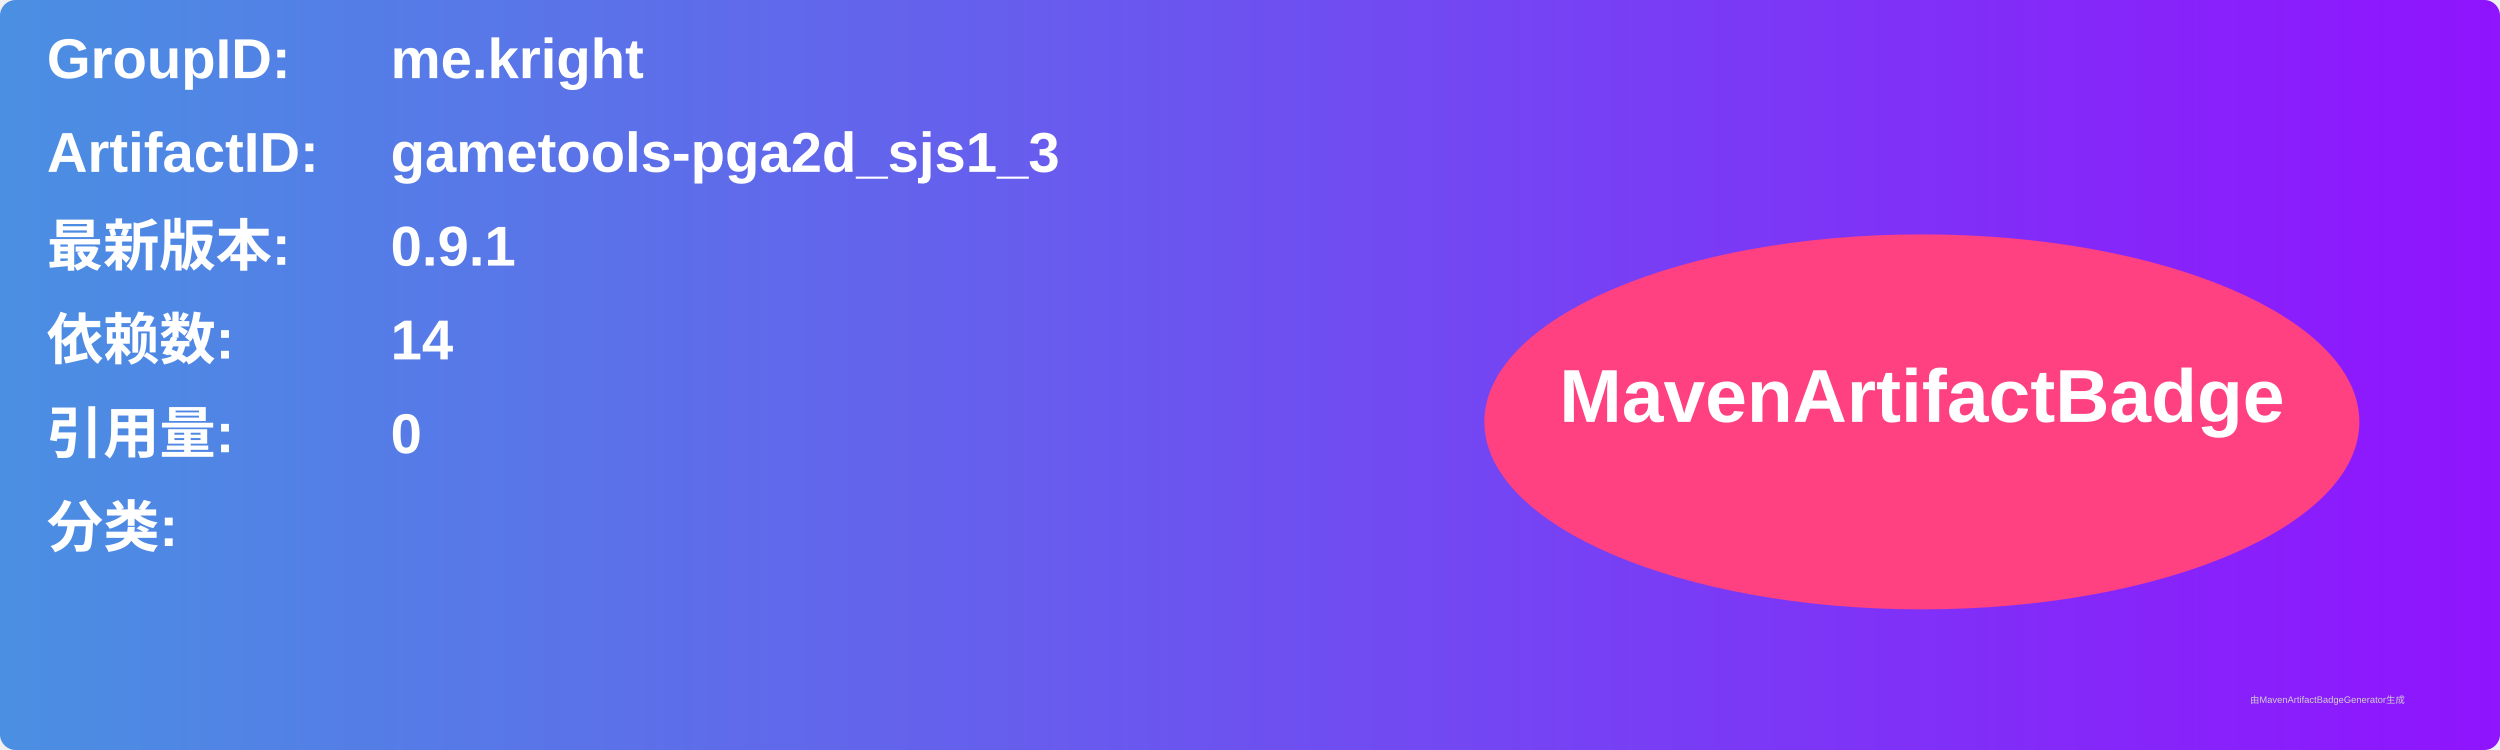
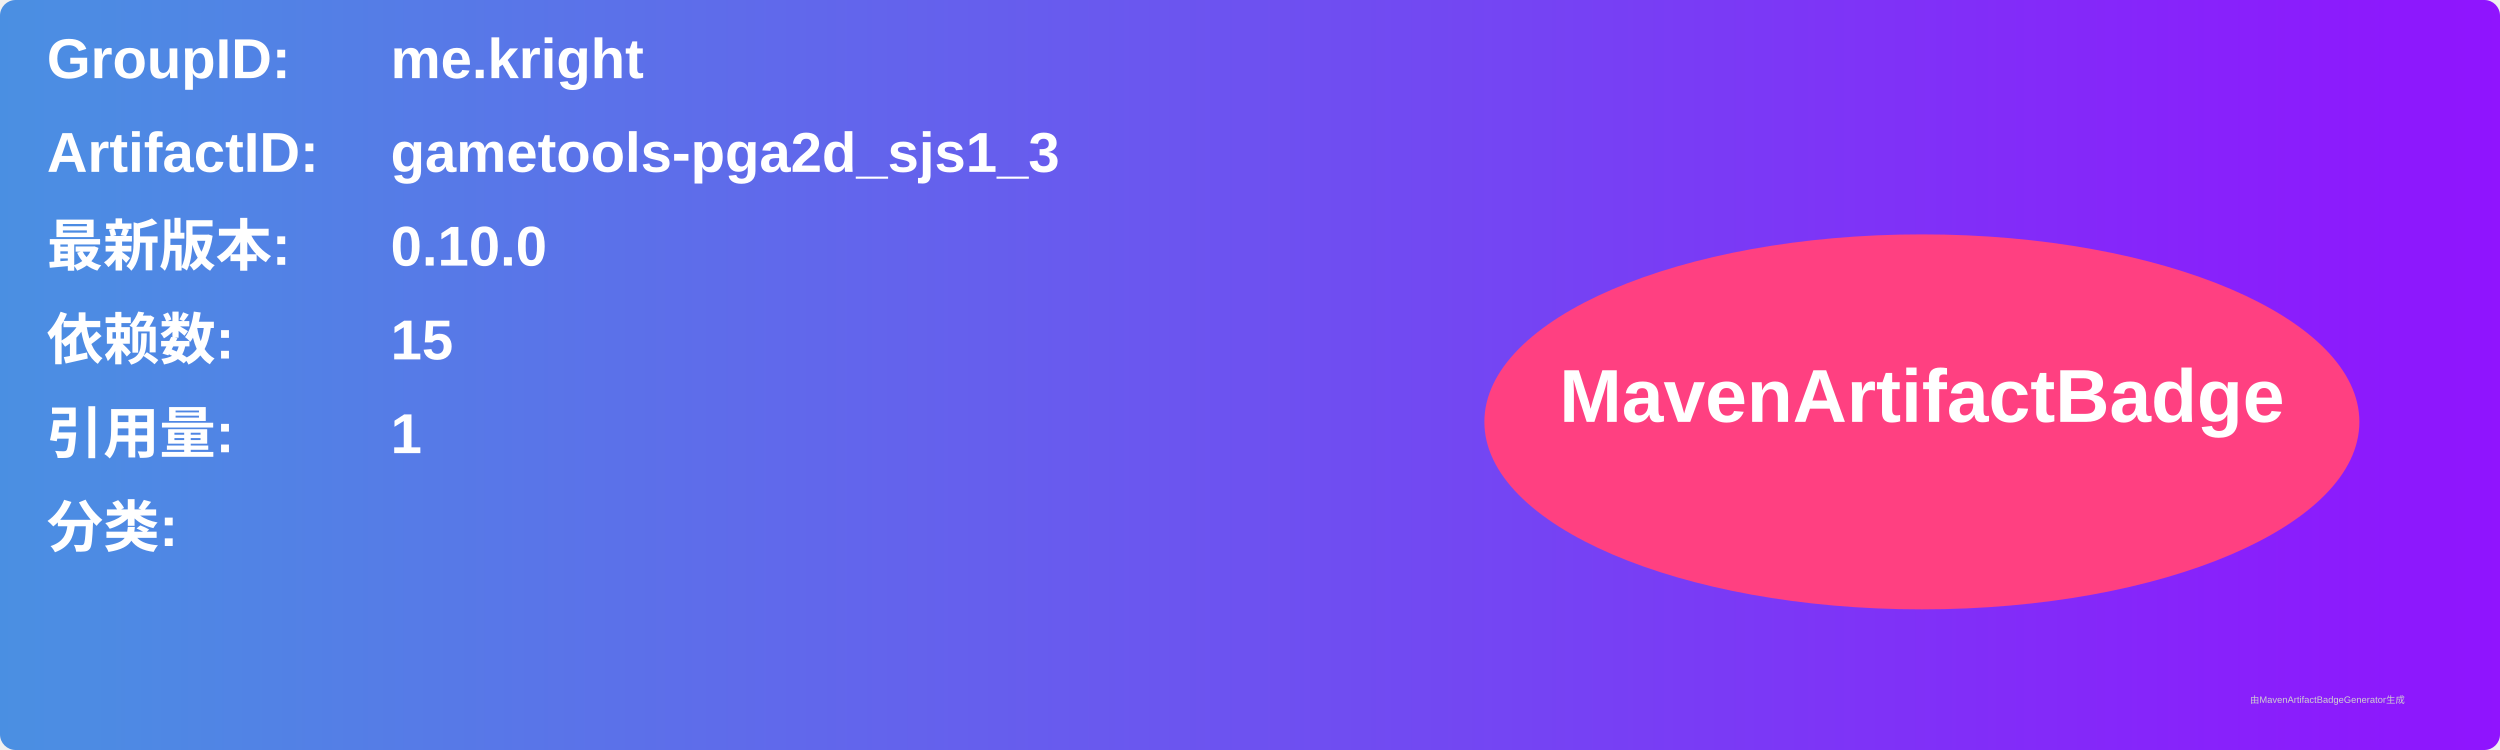
<svg xmlns="http://www.w3.org/2000/svg" width="800" height="240" viewBox="0 0 800 240">
  <linearGradient id="grad" x1="0%" y1="0%" x2="100%" y2="0%">
    <stop offset="0%" stop-color="#4a90e2" />
    <stop offset="100%" stop-color="#9013fe" />
  </linearGradient>
  <rect width="100%" height="100%" rx="5" ry="5" fill="url(#grad)" />
  <g transform="translate(15, 15)">
    <text x="0" y="10" font-family="Arial" font-size="18" fill="white" font-weight="bold" width="260">GroupID:</text>
    <text x="110" y="10" font-family="Arial" font-size="18" fill="white" font-weight="bold" width="460">me.kright</text>
    <text x="0" y="40" font-family="Arial" font-size="18" fill="white" font-weight="bold" width="260">ArtifactID:</text>
    <text x="110" y="40" font-family="Arial" font-size="18" fill="white" font-weight="bold" width="460">gametools-pga2d_sjs1_3</text>
    <text x="0" y="70" font-family="Arial" font-size="18" fill="white" font-weight="bold">最新版本:</text>
    <text x="110" y="70" font-family="Arial" font-size="18" fill="white" font-weight="bold">
-       <tspan font-weight="bold">0.9.1</tspan>
+       <tspan font-weight="bold">0.10.0</tspan>
    </text>
    <text x="0" y="100" font-family="Arial" font-size="18" fill="white" font-weight="bold">依赖数: </text>
    <text x="110" y="100" font-family="Arial" font-size="18" fill="white">
-       <tspan font-weight="bold">14</tspan>
+       <tspan font-weight="bold">15</tspan>
    </text>
    <text x="0" y="130" font-family="Arial" font-size="18" fill="white" font-weight="bold">引用量: </text>
    <text x="110" y="130" font-family="Arial" font-size="18" fill="white">
-       <tspan font-weight="bold">0</tspan>
+       <tspan font-weight="bold">1</tspan>
    </text>
    <text x="0" y="160" font-family="Arial" font-size="18" fill="white" font-weight="bold">分类:</text>
    <text x="10" y="190" font-family="Arial" font-size="10" fill="white">
      <tspan font-weight="bold" />
    </text>
    <ellipse cx="600" cy="120" rx="140" ry="60" fill="#ff4081" />
    <text x="600" y="120" text-anchor="middle" font-family="Arial" font-size="24" fill="white" font-weight="bold">MavenArtifactBadge</text>
  </g>
  <text x="720" y="225" font-family="Arial" font-size="3" fill="#d0d0d0">由MavenArtifactBadgeGenerator生成</text>
</svg>
